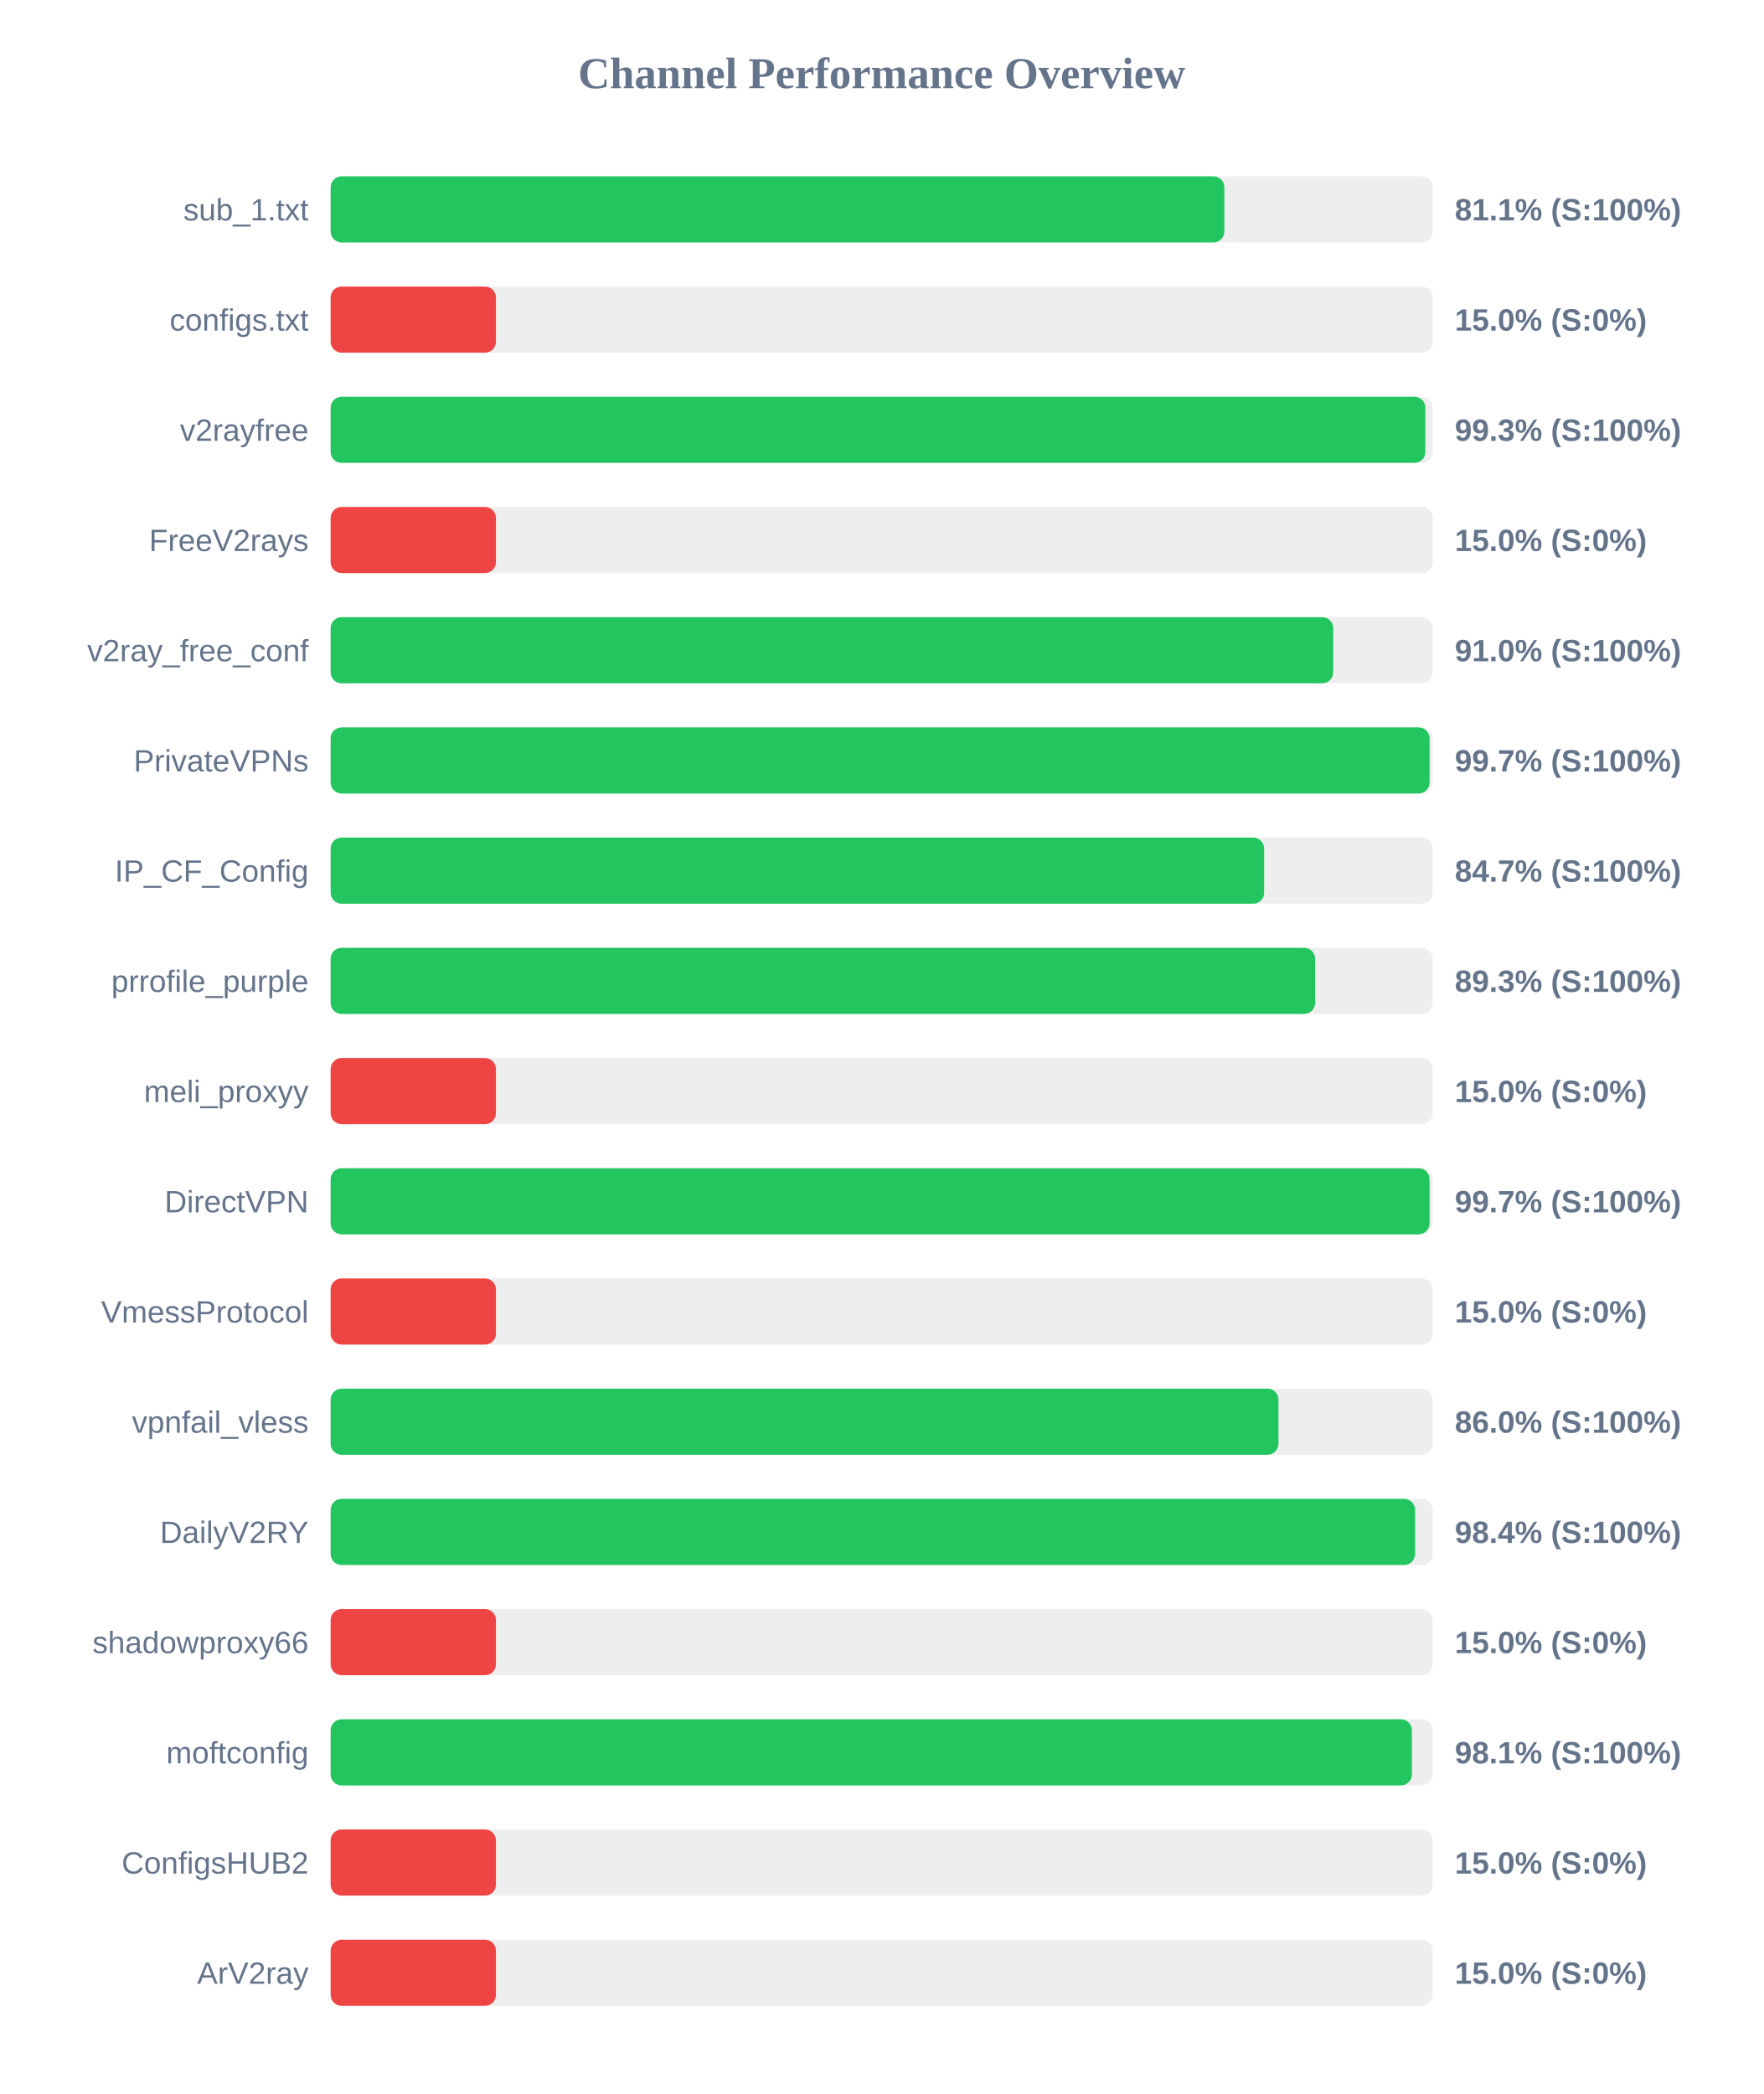
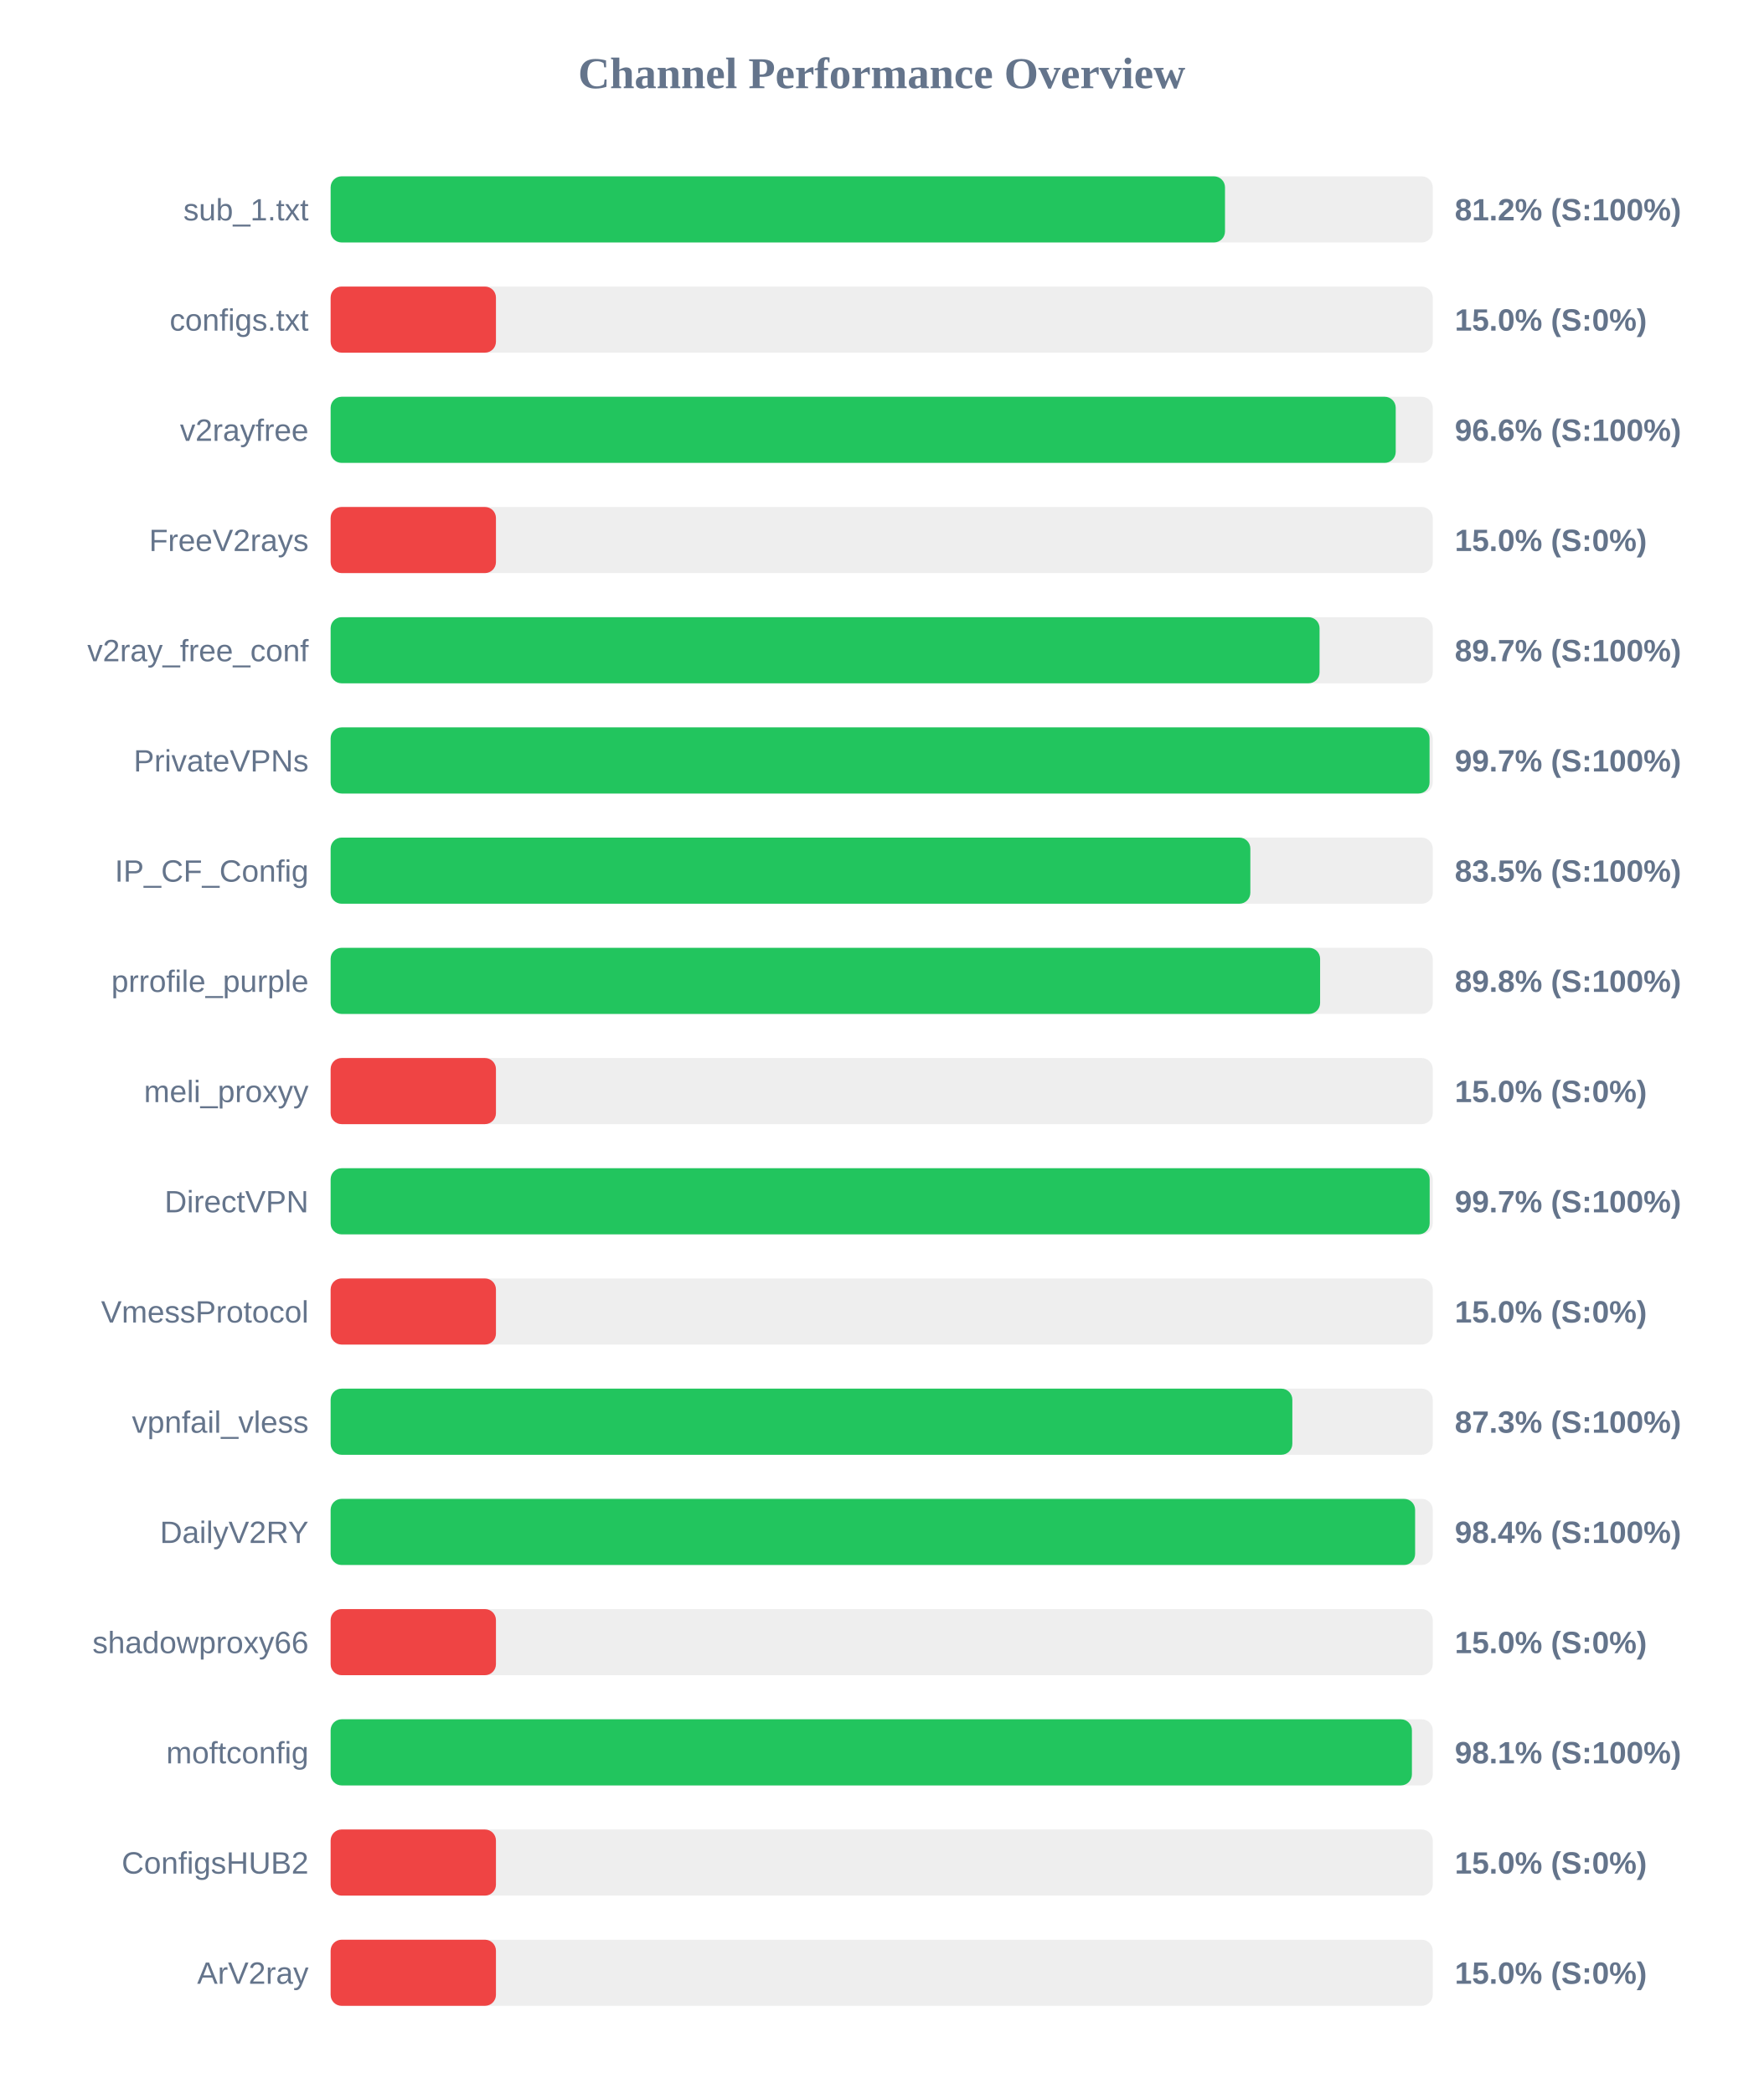
<svg xmlns="http://www.w3.org/2000/svg" width="800" height="950" version="1.1">
  <style>
        .row { font: 14px Arial; fill: #64748b; }
        .score { font: bold 14px Arial; fill: #64748b; }
    </style>
  <text x="400" y="40" text-anchor="middle" font-size="20px" font-weight="bold" fill="#64748b">Channel Performance Overview</text>
  <rect x="150" y="80" width="500" height="30" fill="#eee" rx="5" />
-   <rect x="150" y="80" width="405.45" height="30" fill="#22c55e" rx="5" />
+   <rect x="150" y="80" width="405.75" height="30" fill="#22c55e" rx="5" />
  <text x="140" y="100" text-anchor="end" class="row">sub_1.txt</text>
-   <text x="660" y="100" text-anchor="start" class="score">81.1% (S:100%)</text>
+   <text x="660" y="100" text-anchor="start" class="score">81.2% (S:100%)</text>
  <rect x="150" y="130" width="500" height="30" fill="#eee" rx="5" />
  <rect x="150" y="130" width="75.0" height="30" fill="#ef4444" rx="5" />
  <text x="140" y="150" text-anchor="end" class="row">configs.txt</text>
  <text x="660" y="150" text-anchor="start" class="score">15.0% (S:0%)</text>
  <rect x="150" y="180" width="500" height="30" fill="#eee" rx="5" />
-   <rect x="150" y="180" width="496.65" height="30" fill="#22c55e" rx="5" />
+   <rect x="150" y="180" width="483.2" height="30" fill="#22c55e" rx="5" />
  <text x="140" y="200" text-anchor="end" class="row">v2rayfree</text>
-   <text x="660" y="200" text-anchor="start" class="score">99.3% (S:100%)</text>
+   <text x="660" y="200" text-anchor="start" class="score">96.6% (S:100%)</text>
  <rect x="150" y="230" width="500" height="30" fill="#eee" rx="5" />
  <rect x="150" y="230" width="75.0" height="30" fill="#ef4444" rx="5" />
  <text x="140" y="250" text-anchor="end" class="row">FreeV2rays</text>
  <text x="660" y="250" text-anchor="start" class="score">15.0% (S:0%)</text>
  <rect x="150" y="280" width="500" height="30" fill="#eee" rx="5" />
-   <rect x="150" y="280" width="454.85" height="30" fill="#22c55e" rx="5" />
+   <rect x="150" y="280" width="448.65" height="30" fill="#22c55e" rx="5" />
  <text x="140" y="300" text-anchor="end" class="row">v2ray_free_conf</text>
-   <text x="660" y="300" text-anchor="start" class="score">91.0% (S:100%)</text>
+   <text x="660" y="300" text-anchor="start" class="score">89.7% (S:100%)</text>
  <rect x="150" y="330" width="500" height="30" fill="#eee" rx="5" />
  <rect x="150" y="330" width="498.55" height="30" fill="#22c55e" rx="5" />
  <text x="140" y="350" text-anchor="end" class="row">PrivateVPNs</text>
  <text x="660" y="350" text-anchor="start" class="score">99.7% (S:100%)</text>
  <rect x="150" y="380" width="500" height="30" fill="#eee" rx="5" />
-   <rect x="150" y="380" width="423.5" height="30" fill="#22c55e" rx="5" />
+   <rect x="150" y="380" width="417.25" height="30" fill="#22c55e" rx="5" />
  <text x="140" y="400" text-anchor="end" class="row">IP_CF_Config</text>
-   <text x="660" y="400" text-anchor="start" class="score">84.7% (S:100%)</text>
+   <text x="660" y="400" text-anchor="start" class="score">83.5% (S:100%)</text>
  <rect x="150" y="430" width="500" height="30" fill="#eee" rx="5" />
-   <rect x="150" y="430" width="446.65" height="30" fill="#22c55e" rx="5" />
+   <rect x="150" y="430" width="448.9" height="30" fill="#22c55e" rx="5" />
  <text x="140" y="450" text-anchor="end" class="row">prrofile_purple</text>
-   <text x="660" y="450" text-anchor="start" class="score">89.3% (S:100%)</text>
+   <text x="660" y="450" text-anchor="start" class="score">89.8% (S:100%)</text>
  <rect x="150" y="480" width="500" height="30" fill="#eee" rx="5" />
  <rect x="150" y="480" width="75.0" height="30" fill="#ef4444" rx="5" />
  <text x="140" y="500" text-anchor="end" class="row">meli_proxyy</text>
  <text x="660" y="500" text-anchor="start" class="score">15.0% (S:0%)</text>
  <rect x="150" y="530" width="500" height="30" fill="#eee" rx="5" />
-   <rect x="150" y="530" width="498.55" height="30" fill="#22c55e" rx="5" />
+   <rect x="150" y="530" width="498.6" height="30" fill="#22c55e" rx="5" />
  <text x="140" y="550" text-anchor="end" class="row">DirectVPN</text>
  <text x="660" y="550" text-anchor="start" class="score">99.7% (S:100%)</text>
  <rect x="150" y="580" width="500" height="30" fill="#eee" rx="5" />
  <rect x="150" y="580" width="75.0" height="30" fill="#ef4444" rx="5" />
  <text x="140" y="600" text-anchor="end" class="row">VmessProtocol</text>
  <text x="660" y="600" text-anchor="start" class="score">15.0% (S:0%)</text>
  <rect x="150" y="630" width="500" height="30" fill="#eee" rx="5" />
-   <rect x="150" y="630" width="430.0" height="30" fill="#22c55e" rx="5" />
+   <rect x="150" y="630" width="436.3" height="30" fill="#22c55e" rx="5" />
  <text x="140" y="650" text-anchor="end" class="row">vpnfail_vless</text>
-   <text x="660" y="650" text-anchor="start" class="score">86.0% (S:100%)</text>
+   <text x="660" y="650" text-anchor="start" class="score">87.3% (S:100%)</text>
  <rect x="150" y="680" width="500" height="30" fill="#eee" rx="5" />
  <rect x="150" y="680" width="492.0" height="30" fill="#22c55e" rx="5" />
  <text x="140" y="700" text-anchor="end" class="row">DailyV2RY</text>
  <text x="660" y="700" text-anchor="start" class="score">98.4% (S:100%)</text>
  <rect x="150" y="730" width="500" height="30" fill="#eee" rx="5" />
  <rect x="150" y="730" width="75.0" height="30" fill="#ef4444" rx="5" />
  <text x="140" y="750" text-anchor="end" class="row">shadowproxy66</text>
  <text x="660" y="750" text-anchor="start" class="score">15.0% (S:0%)</text>
  <rect x="150" y="780" width="500" height="30" fill="#eee" rx="5" />
  <rect x="150" y="780" width="490.55" height="30" fill="#22c55e" rx="5" />
  <text x="140" y="800" text-anchor="end" class="row">moftconfig</text>
  <text x="660" y="800" text-anchor="start" class="score">98.1% (S:100%)</text>
  <rect x="150" y="830" width="500" height="30" fill="#eee" rx="5" />
  <rect x="150" y="830" width="75.0" height="30" fill="#ef4444" rx="5" />
  <text x="140" y="850" text-anchor="end" class="row">ConfigsHUB2</text>
  <text x="660" y="850" text-anchor="start" class="score">15.0% (S:0%)</text>
  <rect x="150" y="880" width="500" height="30" fill="#eee" rx="5" />
  <rect x="150" y="880" width="75.0" height="30" fill="#ef4444" rx="5" />
  <text x="140" y="900" text-anchor="end" class="row">ArV2ray</text>
  <text x="660" y="900" text-anchor="start" class="score">15.0% (S:0%)</text>
</svg>
